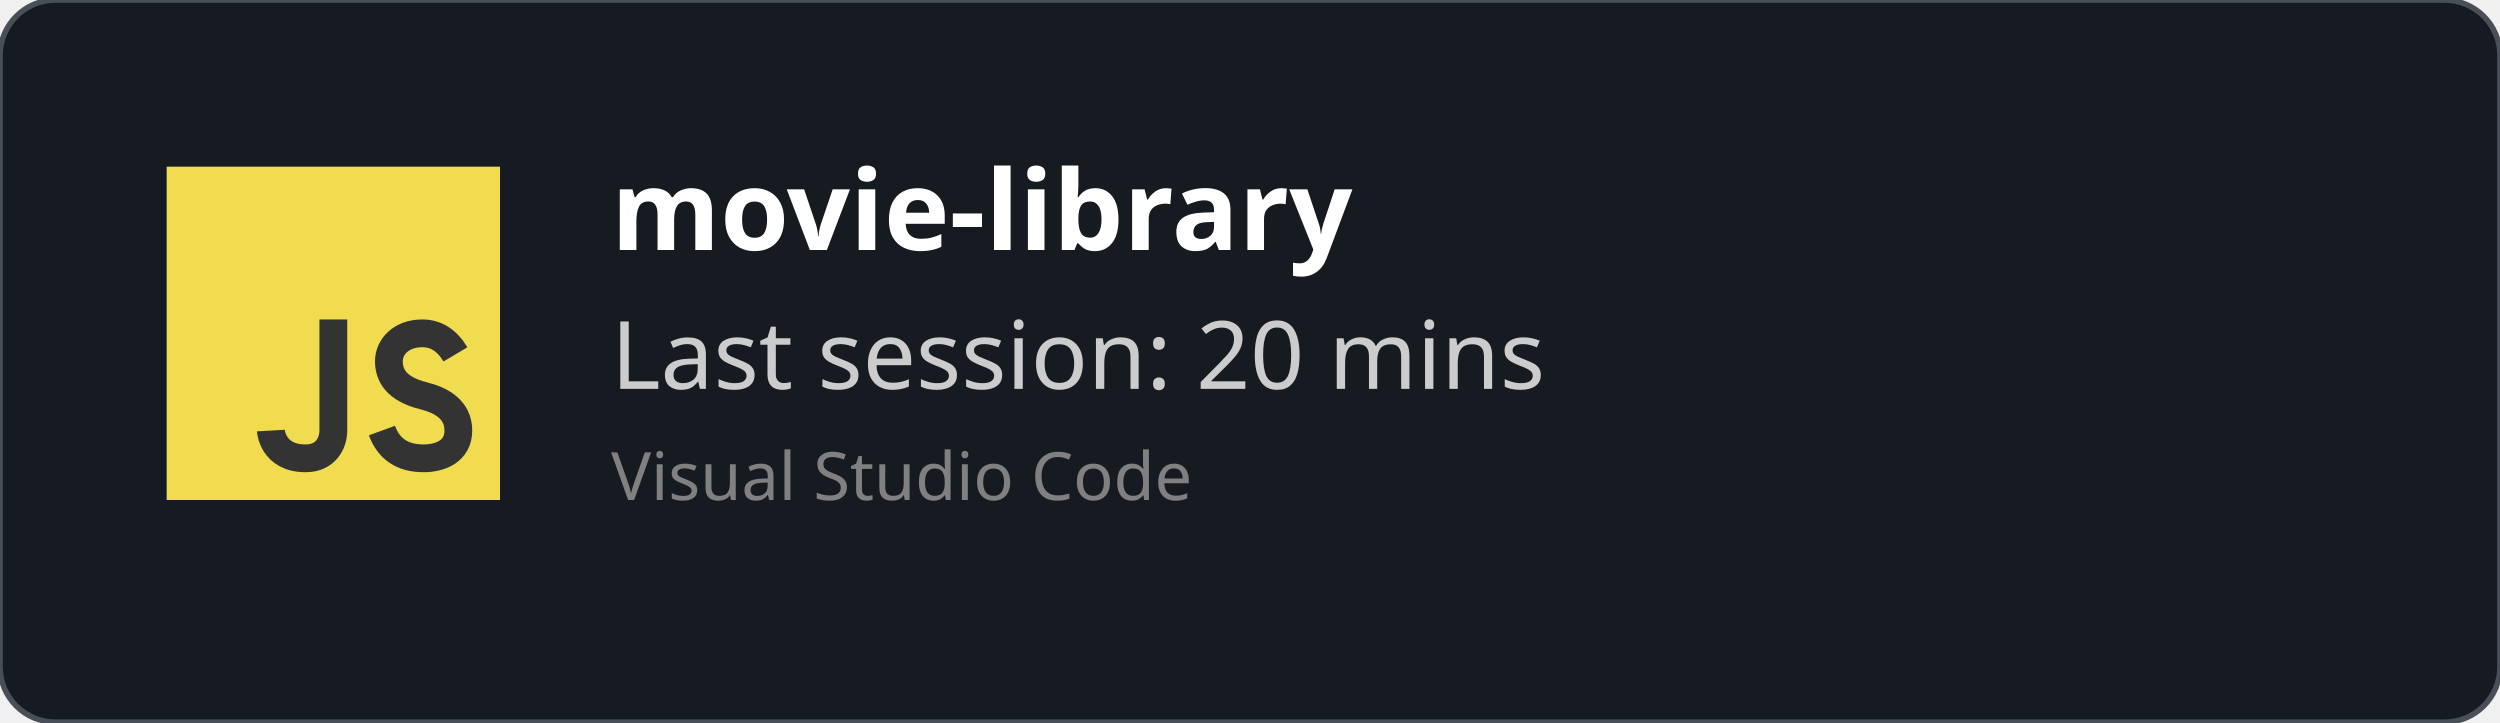
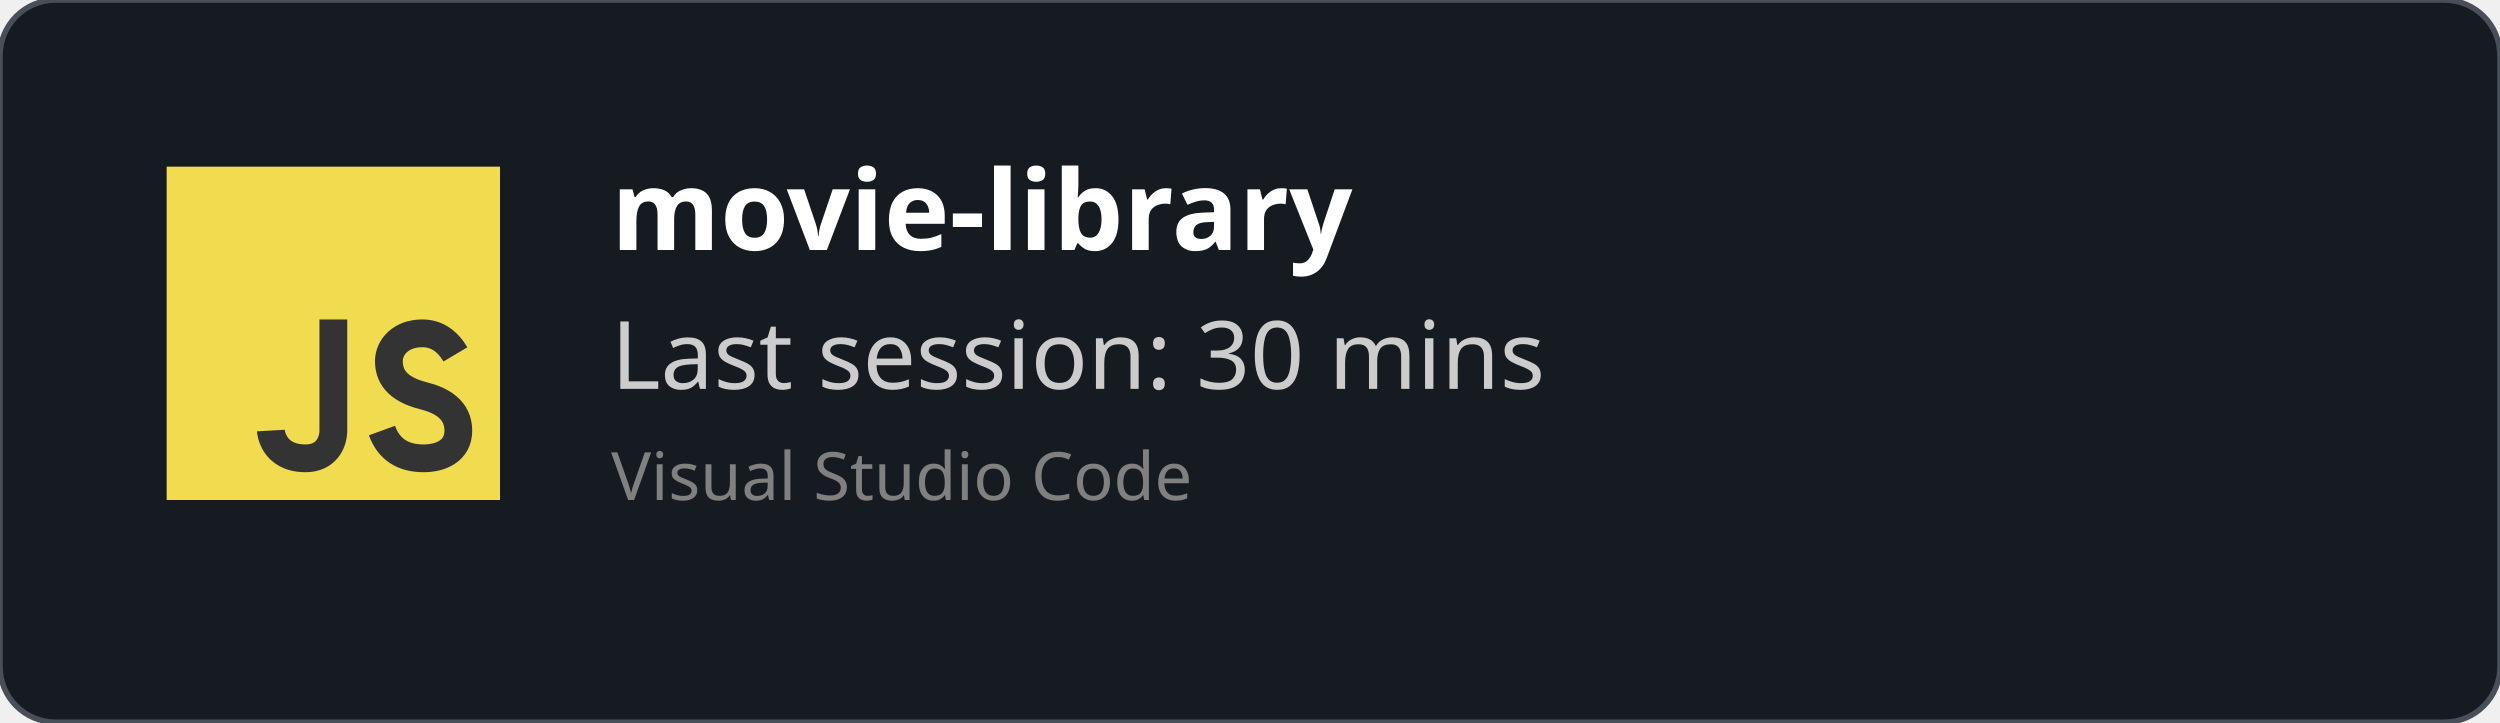
<svg xmlns="http://www.w3.org/2000/svg" width="450" height="130" viewBox="0 0 450 130" fill="none" role="img">
  <style>
    *{
        font-family: 'Segoe UI', Ubuntu, monospace
    }
    </style>
  <defs>
    <clipPath id="horizontalClip" x="20" y="20" width="500" height="200">
      <rect x="90" y="20" width="300" height="50" />
    </clipPath>
  </defs>
  <rect width="450" height="130" fill="rgba(22,27,34)" stroke="#484f58" stroke-width="1" fill-opacity="1" stroke-opacity="1" x="0" y="0" rx="10px" ry="10px">
    </rect>
  <svg width="60px" height="60px" x="30" y="30" viewBox="0 0 24 24" id="js">
    <g fill="none" fill-rule="evenodd">
      <rect width="24" height="24" fill="#F1DC50" />
      <path stroke="#333" stroke-width="2" d="M12,11 C12,15.749 12,18.416 12,19 C12,19.876 11.477,21 10,21 C7.615,21 7.5,19 7.5,19 M20.79,13.516 C20.19,12.505 19.394,12 18.404,12 C16.856,12 16,13 16,14 C16,15 16.5,16 18.508,16.5 C19.786,16.818 21,17.5 21,19 C21,20.5 19.685,21 18.5,21 C16.986,21 15.986,20.333 15.5,19" />
    </g>
  </svg>
  <text x="110" y="45" font-size="20" clip-path="url(#horizontalClip)" font-weight="bold" font-family="Ubuntu" fill="white">
    movie-library
    </text>
  <text x="110" y="70" font-size="17px" font-family="Ubuntu" fill="#ccc">
-     Last session: 20 mins
+     Last session: 30 mins
    </text>
  <text x="110" y="90" font-size="12px" font-family="Ubuntu" fill="grey">
    Visual Studio Code
    </text>
</svg>
